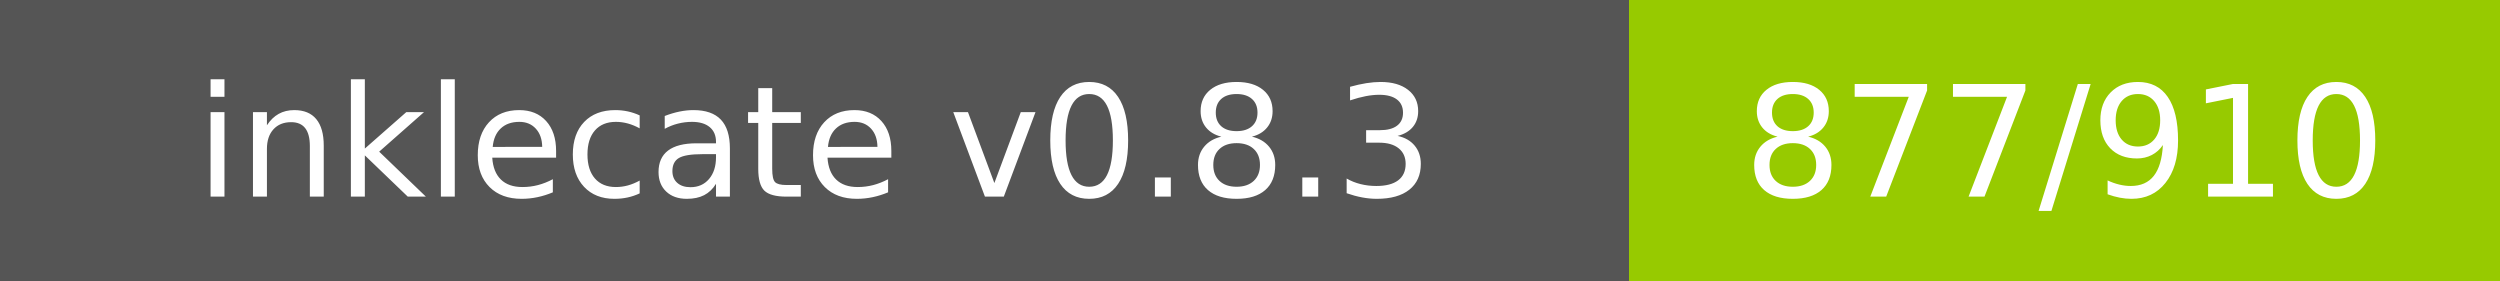
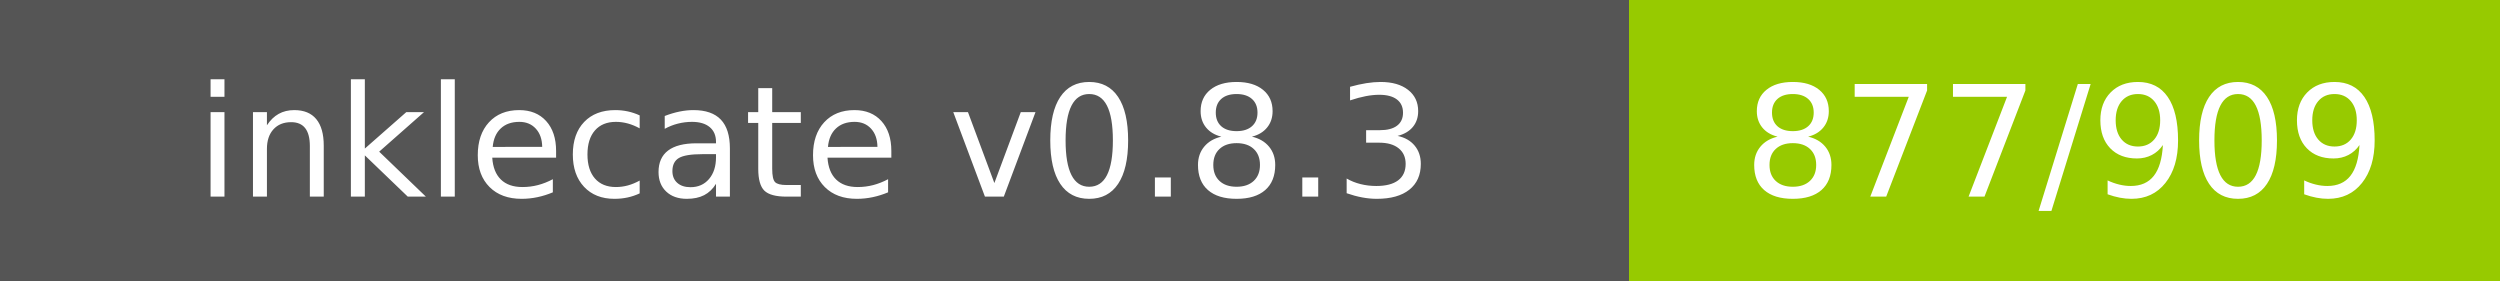
- <svg xmlns="http://www.w3.org/2000/svg" width="178" height="20" role="img" aria-label="inklecate v0.8.3: 877/910">
+ <svg xmlns="http://www.w3.org/2000/svg" width="178" height="20" role="img" aria-label="inklecate v0.8.3: 877/909">
  <g shape-rendering="crispEdges">
    <rect width="116" height="20" fill="#555" />
    <rect x="116" width="62" height="20" fill="#97ca00" />
  </g>
  <g fill="#fff" text-anchor="middle" font-family="Verdana,Geneva,DejaVu Sans,sans-serif" text-rendering="geometricPrecision" font-size="110">
    <text x="580.0" y="140" transform="scale(.1)" fill="#fff" textLength="960">inklecate v0.8.3</text>
-     <text x="1470.0" y="140" transform="scale(.1)" fill="#fff" textLength="420">877/910</text>
+     <text x="1470.0" y="140" transform="scale(.1)" fill="#fff" textLength="420">877/909</text>
  </g>
</svg>
